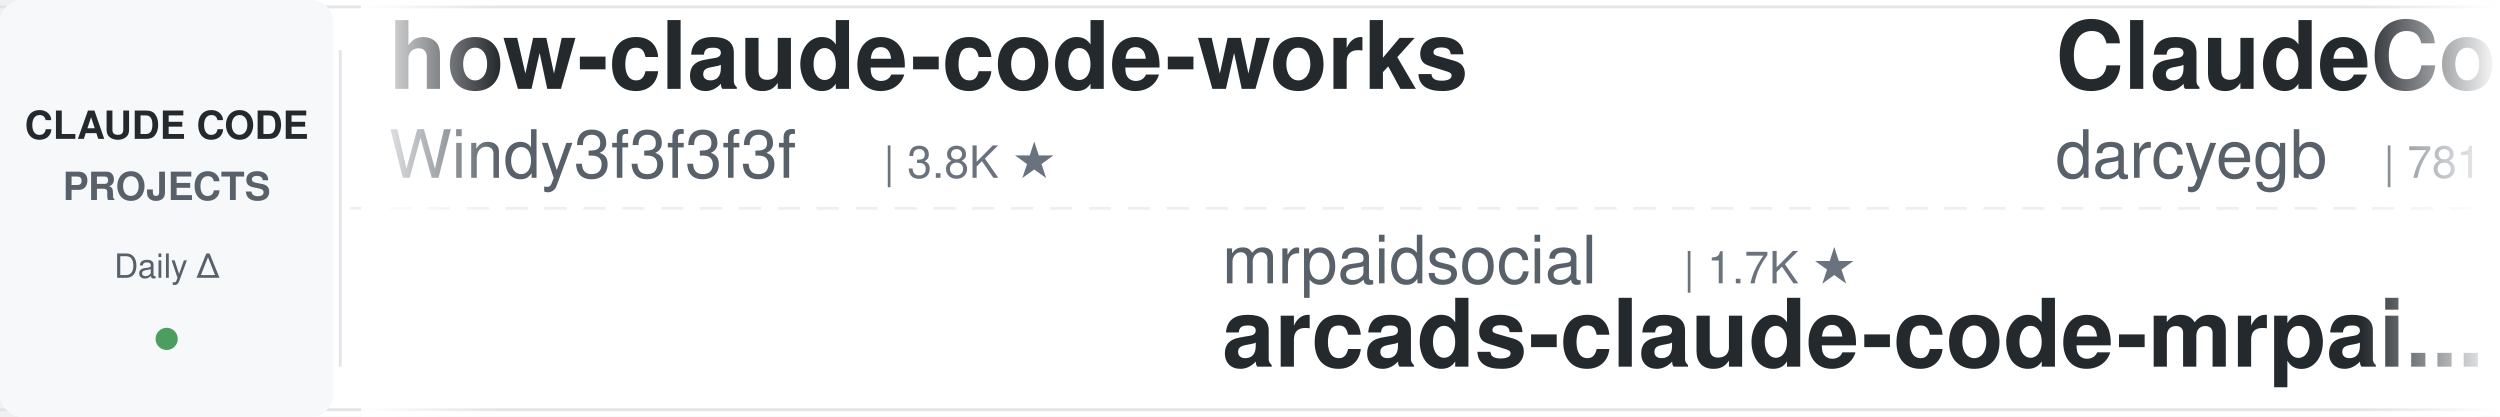
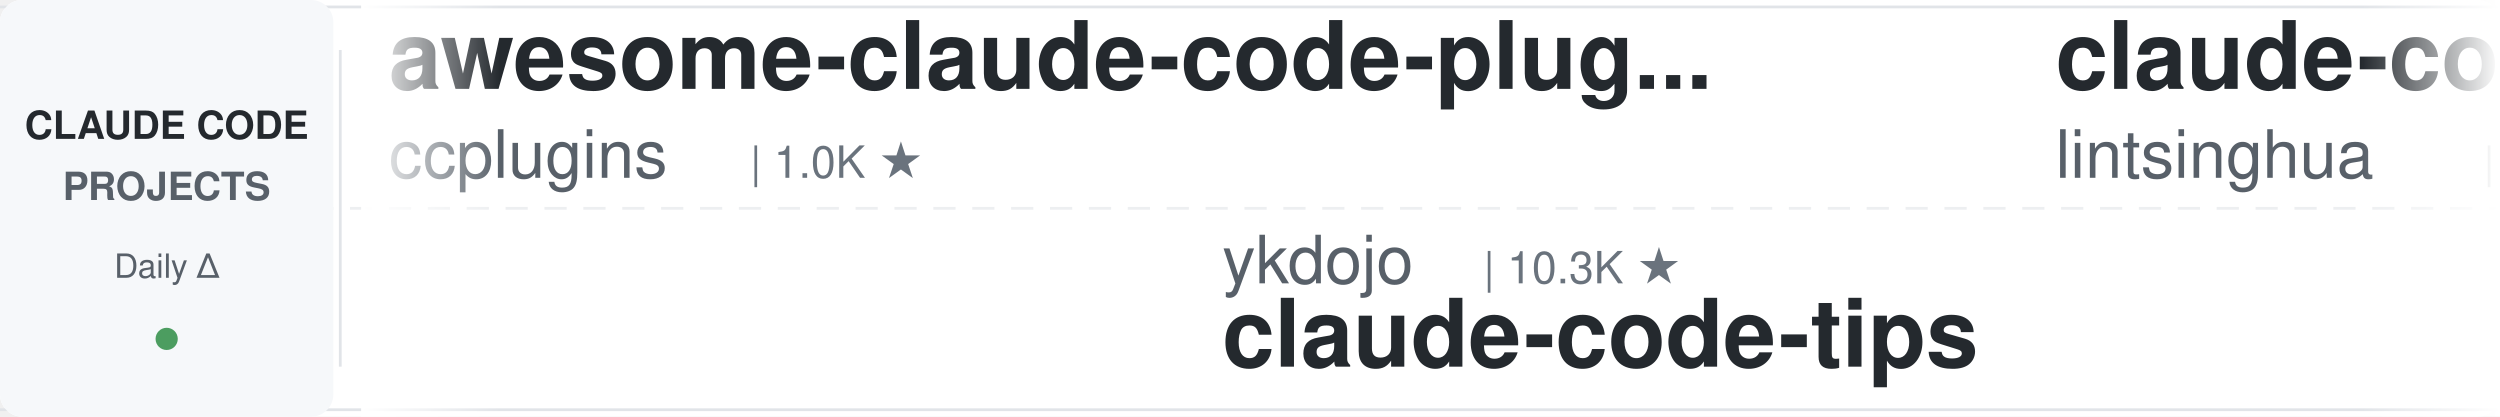
<svg xmlns="http://www.w3.org/2000/svg" width="900" height="150">
  <defs>
    <linearGradient id="leftFade" x1="0%" y1="0%" x2="100%" y2="0%">
      <stop offset="0%" style="stop-color:#ffffff;stop-opacity:1" />
      <stop offset="100%" style="stop-color:#ffffff;stop-opacity:0" />
    </linearGradient>
    <linearGradient id="rightFade" x1="0%" y1="0%" x2="100%" y2="0%">
      <stop offset="0%" style="stop-color:#ffffff;stop-opacity:0" />
      <stop offset="100%" style="stop-color:#ffffff;stop-opacity:1" />
    </linearGradient>
  </defs>
  <rect width="900" height="150" fill="#ffffff" rx="8" />
  <rect x="0" y="2" width="900" height="1" fill="#e1e4e8" />
  <rect x="0" y="147" width="900" height="1" fill="#e1e4e8" />
  <line x1="0" y1="75" x2="900" y2="75" stroke="#e1e4e8" stroke-width="1" stroke-dasharray="8 6" opacity="0.6" />
  <rect x="0" y="0" width="120" height="150" fill="#f6f8fa" rx="8" />
  <text x="60" y="50" font-family="-apple-system, BlinkMacSystemFont, 'Segoe UI', Helvetica, Arial, sans-serif" font-size="14" font-weight="600" fill="#24292e" text-anchor="middle">CLAUDE CODE</text>
  <text x="60" y="72" font-family="-apple-system, BlinkMacSystemFont, 'Segoe UI', Helvetica, Arial, sans-serif" font-size="14" font-weight="600" fill="#586069" text-anchor="middle">PROJECTS</text>
  <text x="60" y="100" font-family="-apple-system, BlinkMacSystemFont, 'Segoe UI', Helvetica, Arial, sans-serif" font-size="12" font-weight="500" fill="#586069" text-anchor="middle">Daily Δ</text>
  <circle cx="60" cy="122" r="4" fill="#22863a" opacity="0.8" />
  <rect x="122" y="18" width="1" height="114" fill="#e1e4e8" />
  <clipPath id="tickerClip">
    <rect x="130" y="0" width="770" height="150" />
  </clipPath>
  <g clip-path="url(#tickerClip)">
    <g id="tickerItems">
      <animateTransform attributeName="transform" attributeType="XML" type="translate" from="0 0" to="-3000 0" dur="54s" repeatCount="indefinite" />
      <g transform="translate(0, 0)">
-         <text x="140" y="32" font-family="-apple-system, BlinkMacSystemFont, 'Segoe UI', Helvetica, Arial, sans-serif" font-size="34" font-weight="600" fill="#24292e">how-claude-code-works</text>
-         <text x="140" y="64" font-family="-apple-system, BlinkMacSystemFont, 'Segoe UI', Helvetica, Arial, sans-serif" font-size="24" font-weight="400" fill="#586069">Windy3f3f3f3f</text>
-         <text x="318" y="64" font-family="-apple-system, BlinkMacSystemFont, 'Segoe UI', Helvetica, Arial, sans-serif" font-size="16" font-weight="500" fill="#6a737d">| 3.8K ★</text>
+         <text x="140" y="32" font-family="-apple-system, BlinkMacSystemFont, 'Segoe UI', Helvetica, Arial, sans-serif" font-size="34" font-weight="600" fill="#24292e">awesome-claude-code-plug...</text>
+         <text x="140" y="64" font-family="-apple-system, BlinkMacSystemFont, 'Segoe UI', Helvetica, Arial, sans-serif" font-size="24" font-weight="400" fill="#586069">ccplugins</text>
+         <text x="270" y="64" font-family="-apple-system, BlinkMacSystemFont, 'Segoe UI', Helvetica, Arial, sans-serif" font-size="16" font-weight="500" fill="#6a737d">| 1.0K ★</text>
      </g>
      <g transform="translate(300, 0)">
-         <text x="140" y="102" font-family="-apple-system, BlinkMacSystemFont, 'Segoe UI', Helvetica, Arial, sans-serif" font-size="24" font-weight="400" fill="#586069">mrpaidsocial</text>
-         <text x="306" y="102" font-family="-apple-system, BlinkMacSystemFont, 'Segoe UI', Helvetica, Arial, sans-serif" font-size="16" font-weight="500" fill="#6a737d">| 1.7K ★</text>
-         <text x="140" y="132" font-family="-apple-system, BlinkMacSystemFont, 'Segoe UI', Helvetica, Arial, sans-serif" font-size="34" font-weight="600" fill="#24292e">arcads-claude-code-mrpai...</text>
+         <text x="140" y="102" font-family="-apple-system, BlinkMacSystemFont, 'Segoe UI', Helvetica, Arial, sans-serif" font-size="24" font-weight="400" fill="#586069">ykdojo</text>
+         <text x="234" y="102" font-family="-apple-system, BlinkMacSystemFont, 'Segoe UI', Helvetica, Arial, sans-serif" font-size="16" font-weight="500" fill="#6a737d">| 10.3K ★</text>
+         <text x="140" y="132" font-family="-apple-system, BlinkMacSystemFont, 'Segoe UI', Helvetica, Arial, sans-serif" font-size="34" font-weight="600" fill="#24292e">claude-code-tips</text>
      </g>
      <g transform="translate(600, 0)">
-         <text x="140" y="32" font-family="-apple-system, BlinkMacSystemFont, 'Segoe UI', Helvetica, Arial, sans-serif" font-size="34" font-weight="600" fill="#24292e">ClaudeCodeAgents</text>
-         <text x="140" y="64" font-family="-apple-system, BlinkMacSystemFont, 'Segoe UI', Helvetica, Arial, sans-serif" font-size="24" font-weight="400" fill="#586069">darcyegb</text>
-         <text x="258" y="64" font-family="-apple-system, BlinkMacSystemFont, 'Segoe UI', Helvetica, Arial, sans-serif" font-size="16" font-weight="500" fill="#6a737d">| 781 ★</text>
+         <text x="140" y="32" font-family="-apple-system, BlinkMacSystemFont, 'Segoe UI', Helvetica, Arial, sans-serif" font-size="34" font-weight="600" fill="#24292e">claude-code-book</text>
+         <text x="140" y="64" font-family="-apple-system, BlinkMacSystemFont, 'Segoe UI', Helvetica, Arial, sans-serif" font-size="24" font-weight="400" fill="#586069">lintsinghua</text>
+         <text x="294" y="64" font-family="-apple-system, BlinkMacSystemFont, 'Segoe UI', Helvetica, Arial, sans-serif" font-size="16" font-weight="500" fill="#6a737d">| 4.4K ★</text>
      </g>
      <g transform="translate(900, 0)">
-         <text x="140" y="102" font-family="-apple-system, BlinkMacSystemFont, 'Segoe UI', Helvetica, Arial, sans-serif" font-size="24" font-weight="400" fill="#586069">luyao618</text>
-         <text x="258" y="102" font-family="-apple-system, BlinkMacSystemFont, 'Segoe UI', Helvetica, Arial, sans-serif" font-size="16" font-weight="500" fill="#6a737d">| 1.7K ★</text>
-         <text x="140" y="132" font-family="-apple-system, BlinkMacSystemFont, 'Segoe UI', Helvetica, Arial, sans-serif" font-size="34" font-weight="600" fill="#24292e">Claude-Code-Source-Study</text>
+         <text x="140" y="102" font-family="-apple-system, BlinkMacSystemFont, 'Segoe UI', Helvetica, Arial, sans-serif" font-size="24" font-weight="400" fill="#586069">pedrohcgs</text>
+         <text x="270" y="102" font-family="-apple-system, BlinkMacSystemFont, 'Segoe UI', Helvetica, Arial, sans-serif" font-size="16" font-weight="500" fill="#6a737d">| 1.7K ★</text>
+         <text x="140" y="132" font-family="-apple-system, BlinkMacSystemFont, 'Segoe UI', Helvetica, Arial, sans-serif" font-size="34" font-weight="600" fill="#24292e">claude-code-my-workflow</text>
      </g>
      <g transform="translate(1200, 0)">
-         <text x="140" y="32" font-family="-apple-system, BlinkMacSystemFont, 'Segoe UI', Helvetica, Arial, sans-serif" font-size="34" font-weight="600" fill="#24292e">claude-code-source-build</text>
-         <text x="140" y="64" font-family="-apple-system, BlinkMacSystemFont, 'Segoe UI', Helvetica, Arial, sans-serif" font-size="24" font-weight="400" fill="#586069">andrew-kramer-inno</text>
-         <text x="378" y="64" font-family="-apple-system, BlinkMacSystemFont, 'Segoe UI', Helvetica, Arial, sans-serif" font-size="16" font-weight="500" fill="#6a737d">| 597 ★</text>
+         <text x="140" y="32" font-family="-apple-system, BlinkMacSystemFont, 'Segoe UI', Helvetica, Arial, sans-serif" font-size="34" font-weight="600" fill="#24292e">claude-code-templates</text>
+         <text x="140" y="64" font-family="-apple-system, BlinkMacSystemFont, 'Segoe UI', Helvetica, Arial, sans-serif" font-size="24" font-weight="400" fill="#586069">davila7</text>
+         <text x="246" y="64" font-family="-apple-system, BlinkMacSystemFont, 'Segoe UI', Helvetica, Arial, sans-serif" font-size="16" font-weight="500" fill="#6a737d">| 33.4K ★</text>
      </g>
      <g transform="translate(1500, 0)">
-         <text x="140" y="102" font-family="-apple-system, BlinkMacSystemFont, 'Segoe UI', Helvetica, Arial, sans-serif" font-size="24" font-weight="400" fill="#586069">overwirehq</text>
-         <text x="282" y="102" font-family="-apple-system, BlinkMacSystemFont, 'Segoe UI', Helvetica, Arial, sans-serif" font-size="16" font-weight="500" fill="#6a737d">| 2.8K ★</text>
-         <text x="140" y="132" font-family="-apple-system, BlinkMacSystemFont, 'Segoe UI', Helvetica, Arial, sans-serif" font-size="34" font-weight="600" fill="#24292e">claude-code-telegram</text>
+         <text x="140" y="102" font-family="-apple-system, BlinkMacSystemFont, 'Segoe UI', Helvetica, Arial, sans-serif" font-size="24" font-weight="400" fill="#586069">jqueryscript</text>
+         <text x="306" y="102" font-family="-apple-system, BlinkMacSystemFont, 'Segoe UI', Helvetica, Arial, sans-serif" font-size="16" font-weight="500" fill="#6a737d">| 550 ★</text>
+         <text x="140" y="132" font-family="-apple-system, BlinkMacSystemFont, 'Segoe UI', Helvetica, Arial, sans-serif" font-size="34" font-weight="600" fill="#24292e">awesome-claude-code</text>
      </g>
      <g transform="translate(1800, 0)">
-         <text x="140" y="32" font-family="-apple-system, BlinkMacSystemFont, 'Segoe UI', Helvetica, Arial, sans-serif" font-size="34" font-weight="600" fill="#24292e">claude-code-proxy</text>
-         <text x="140" y="64" font-family="-apple-system, BlinkMacSystemFont, 'Segoe UI', Helvetica, Arial, sans-serif" font-size="24" font-weight="400" fill="#586069">1rgs</text>
-         <text x="210" y="64" font-family="-apple-system, BlinkMacSystemFont, 'Segoe UI', Helvetica, Arial, sans-serif" font-size="16" font-weight="500" fill="#6a737d">| 3.8K ★</text>
+         <text x="140" y="32" font-family="-apple-system, BlinkMacSystemFont, 'Segoe UI', Helvetica, Arial, sans-serif" font-size="34" font-weight="600" fill="#24292e">claude-code-source</text>
+         <text x="140" y="64" font-family="-apple-system, BlinkMacSystemFont, 'Segoe UI', Helvetica, Arial, sans-serif" font-size="24" font-weight="400" fill="#586069">JrCx7scC</text>
+         <text x="258" y="64" font-family="-apple-system, BlinkMacSystemFont, 'Segoe UI', Helvetica, Arial, sans-serif" font-size="16" font-weight="500" fill="#6a737d">| 377 ★</text>
      </g>
      <g transform="translate(2100, 0)">
-         <text x="140" y="102" font-family="-apple-system, BlinkMacSystemFont, 'Segoe UI', Helvetica, Arial, sans-serif" font-size="24" font-weight="400" fill="#586069">shanraisshan</text>
-         <text x="306" y="102" font-family="-apple-system, BlinkMacSystemFont, 'Segoe UI', Helvetica, Arial, sans-serif" font-size="16" font-weight="500" fill="#6a737d">| 69.0K ★</text>
-         <text x="140" y="132" font-family="-apple-system, BlinkMacSystemFont, 'Segoe UI', Helvetica, Arial, sans-serif" font-size="34" font-weight="600" fill="#24292e">claude-code-best-practic...</text>
+         <text x="140" y="102" font-family="-apple-system, BlinkMacSystemFont, 'Segoe UI', Helvetica, Arial, sans-serif" font-size="24" font-weight="400" fill="#586069">affaan-m</text>
+         <text x="258" y="102" font-family="-apple-system, BlinkMacSystemFont, 'Segoe UI', Helvetica, Arial, sans-serif" font-size="16" font-weight="500" fill="#6a737d">| 301.8K ★</text>
+         <text x="140" y="132" font-family="-apple-system, BlinkMacSystemFont, 'Segoe UI', Helvetica, Arial, sans-serif" font-size="34" font-weight="600" fill="#24292e">ECC</text>
      </g>
      <g transform="translate(2400, 0)">
-         <text x="140" y="32" font-family="-apple-system, BlinkMacSystemFont, 'Segoe UI', Helvetica, Arial, sans-serif" font-size="34" font-weight="600" fill="#24292e">Dive-into-Claude-Code</text>
-         <text x="140" y="64" font-family="-apple-system, BlinkMacSystemFont, 'Segoe UI', Helvetica, Arial, sans-serif" font-size="24" font-weight="400" fill="#586069">VILA-Lab</text>
-         <text x="258" y="64" font-family="-apple-system, BlinkMacSystemFont, 'Segoe UI', Helvetica, Arial, sans-serif" font-size="16" font-weight="500" fill="#6a737d">| 2.2K ★</text>
+         <text x="140" y="32" font-family="-apple-system, BlinkMacSystemFont, 'Segoe UI', Helvetica, Arial, sans-serif" font-size="34" font-weight="600" fill="#24292e">claude-code-workflows</text>
+         <text x="140" y="64" font-family="-apple-system, BlinkMacSystemFont, 'Segoe UI', Helvetica, Arial, sans-serif" font-size="24" font-weight="400" fill="#586069">OneRedOak</text>
+         <text x="270" y="64" font-family="-apple-system, BlinkMacSystemFont, 'Segoe UI', Helvetica, Arial, sans-serif" font-size="16" font-weight="500" fill="#6a737d">| 3.9K ★</text>
      </g>
      <g transform="translate(2700, 0)">
-         <text x="140" y="102" font-family="-apple-system, BlinkMacSystemFont, 'Segoe UI', Helvetica, Arial, sans-serif" font-size="24" font-weight="400" fill="#586069">Maciek-roboblog</text>
-         <text x="342" y="102" font-family="-apple-system, BlinkMacSystemFont, 'Segoe UI', Helvetica, Arial, sans-serif" font-size="16" font-weight="500" fill="#6a737d">| 8.8K ★</text>
-         <text x="140" y="132" font-family="-apple-system, BlinkMacSystemFont, 'Segoe UI', Helvetica, Arial, sans-serif" font-size="34" font-weight="600" fill="#24292e">Claude-Code-Usage-Monito...</text>
+         <text x="140" y="102" font-family="-apple-system, BlinkMacSystemFont, 'Segoe UI', Helvetica, Arial, sans-serif" font-size="24" font-weight="400" fill="#586069">diet103</text>
+         <text x="246" y="102" font-family="-apple-system, BlinkMacSystemFont, 'Segoe UI', Helvetica, Arial, sans-serif" font-size="16" font-weight="500" fill="#6a737d">| 10.1K ★</text>
+         <text x="140" y="132" font-family="-apple-system, BlinkMacSystemFont, 'Segoe UI', Helvetica, Arial, sans-serif" font-size="34" font-weight="600" fill="#24292e">claude-code-infrastructu...</text>
      </g>
      <g transform="translate(3000, 0)">
-         <text x="140" y="32" font-family="-apple-system, BlinkMacSystemFont, 'Segoe UI', Helvetica, Arial, sans-serif" font-size="34" font-weight="600" fill="#24292e">how-claude-code-works</text>
-         <text x="140" y="64" font-family="-apple-system, BlinkMacSystemFont, 'Segoe UI', Helvetica, Arial, sans-serif" font-size="24" font-weight="400" fill="#586069">Windy3f3f3f3f</text>
-         <text x="318" y="64" font-family="-apple-system, BlinkMacSystemFont, 'Segoe UI', Helvetica, Arial, sans-serif" font-size="16" font-weight="500" fill="#6a737d">| 3.8K ★</text>
+         <text x="140" y="32" font-family="-apple-system, BlinkMacSystemFont, 'Segoe UI', Helvetica, Arial, sans-serif" font-size="34" font-weight="600" fill="#24292e">awesome-claude-code-plug...</text>
+         <text x="140" y="64" font-family="-apple-system, BlinkMacSystemFont, 'Segoe UI', Helvetica, Arial, sans-serif" font-size="24" font-weight="400" fill="#586069">ccplugins</text>
+         <text x="270" y="64" font-family="-apple-system, BlinkMacSystemFont, 'Segoe UI', Helvetica, Arial, sans-serif" font-size="16" font-weight="500" fill="#6a737d">| 1.0K ★</text>
      </g>
      <g transform="translate(3300, 0)">
-         <text x="140" y="102" font-family="-apple-system, BlinkMacSystemFont, 'Segoe UI', Helvetica, Arial, sans-serif" font-size="24" font-weight="400" fill="#586069">mrpaidsocial</text>
-         <text x="306" y="102" font-family="-apple-system, BlinkMacSystemFont, 'Segoe UI', Helvetica, Arial, sans-serif" font-size="16" font-weight="500" fill="#6a737d">| 1.7K ★</text>
-         <text x="140" y="132" font-family="-apple-system, BlinkMacSystemFont, 'Segoe UI', Helvetica, Arial, sans-serif" font-size="34" font-weight="600" fill="#24292e">arcads-claude-code-mrpai...</text>
+         <text x="140" y="102" font-family="-apple-system, BlinkMacSystemFont, 'Segoe UI', Helvetica, Arial, sans-serif" font-size="24" font-weight="400" fill="#586069">ykdojo</text>
+         <text x="234" y="102" font-family="-apple-system, BlinkMacSystemFont, 'Segoe UI', Helvetica, Arial, sans-serif" font-size="16" font-weight="500" fill="#6a737d">| 10.3K ★</text>
+         <text x="140" y="132" font-family="-apple-system, BlinkMacSystemFont, 'Segoe UI', Helvetica, Arial, sans-serif" font-size="34" font-weight="600" fill="#24292e">claude-code-tips</text>
      </g>
      <g transform="translate(3600, 0)">
-         <text x="140" y="32" font-family="-apple-system, BlinkMacSystemFont, 'Segoe UI', Helvetica, Arial, sans-serif" font-size="34" font-weight="600" fill="#24292e">ClaudeCodeAgents</text>
-         <text x="140" y="64" font-family="-apple-system, BlinkMacSystemFont, 'Segoe UI', Helvetica, Arial, sans-serif" font-size="24" font-weight="400" fill="#586069">darcyegb</text>
-         <text x="258" y="64" font-family="-apple-system, BlinkMacSystemFont, 'Segoe UI', Helvetica, Arial, sans-serif" font-size="16" font-weight="500" fill="#6a737d">| 781 ★</text>
+         <text x="140" y="32" font-family="-apple-system, BlinkMacSystemFont, 'Segoe UI', Helvetica, Arial, sans-serif" font-size="34" font-weight="600" fill="#24292e">claude-code-book</text>
+         <text x="140" y="64" font-family="-apple-system, BlinkMacSystemFont, 'Segoe UI', Helvetica, Arial, sans-serif" font-size="24" font-weight="400" fill="#586069">lintsinghua</text>
+         <text x="294" y="64" font-family="-apple-system, BlinkMacSystemFont, 'Segoe UI', Helvetica, Arial, sans-serif" font-size="16" font-weight="500" fill="#6a737d">| 4.4K ★</text>
      </g>
      <g transform="translate(3900, 0)">
-         <text x="140" y="102" font-family="-apple-system, BlinkMacSystemFont, 'Segoe UI', Helvetica, Arial, sans-serif" font-size="24" font-weight="400" fill="#586069">luyao618</text>
-         <text x="258" y="102" font-family="-apple-system, BlinkMacSystemFont, 'Segoe UI', Helvetica, Arial, sans-serif" font-size="16" font-weight="500" fill="#6a737d">| 1.7K ★</text>
-         <text x="140" y="132" font-family="-apple-system, BlinkMacSystemFont, 'Segoe UI', Helvetica, Arial, sans-serif" font-size="34" font-weight="600" fill="#24292e">Claude-Code-Source-Study</text>
+         <text x="140" y="102" font-family="-apple-system, BlinkMacSystemFont, 'Segoe UI', Helvetica, Arial, sans-serif" font-size="24" font-weight="400" fill="#586069">pedrohcgs</text>
+         <text x="270" y="102" font-family="-apple-system, BlinkMacSystemFont, 'Segoe UI', Helvetica, Arial, sans-serif" font-size="16" font-weight="500" fill="#6a737d">| 1.7K ★</text>
+         <text x="140" y="132" font-family="-apple-system, BlinkMacSystemFont, 'Segoe UI', Helvetica, Arial, sans-serif" font-size="34" font-weight="600" fill="#24292e">claude-code-my-workflow</text>
      </g>
    </g>
  </g>
  <rect x="130" y="0" width="50" height="150" fill="url(#leftFade)" />
  <rect x="850" y="0" width="50" height="150" fill="url(#rightFade)" />
</svg>
